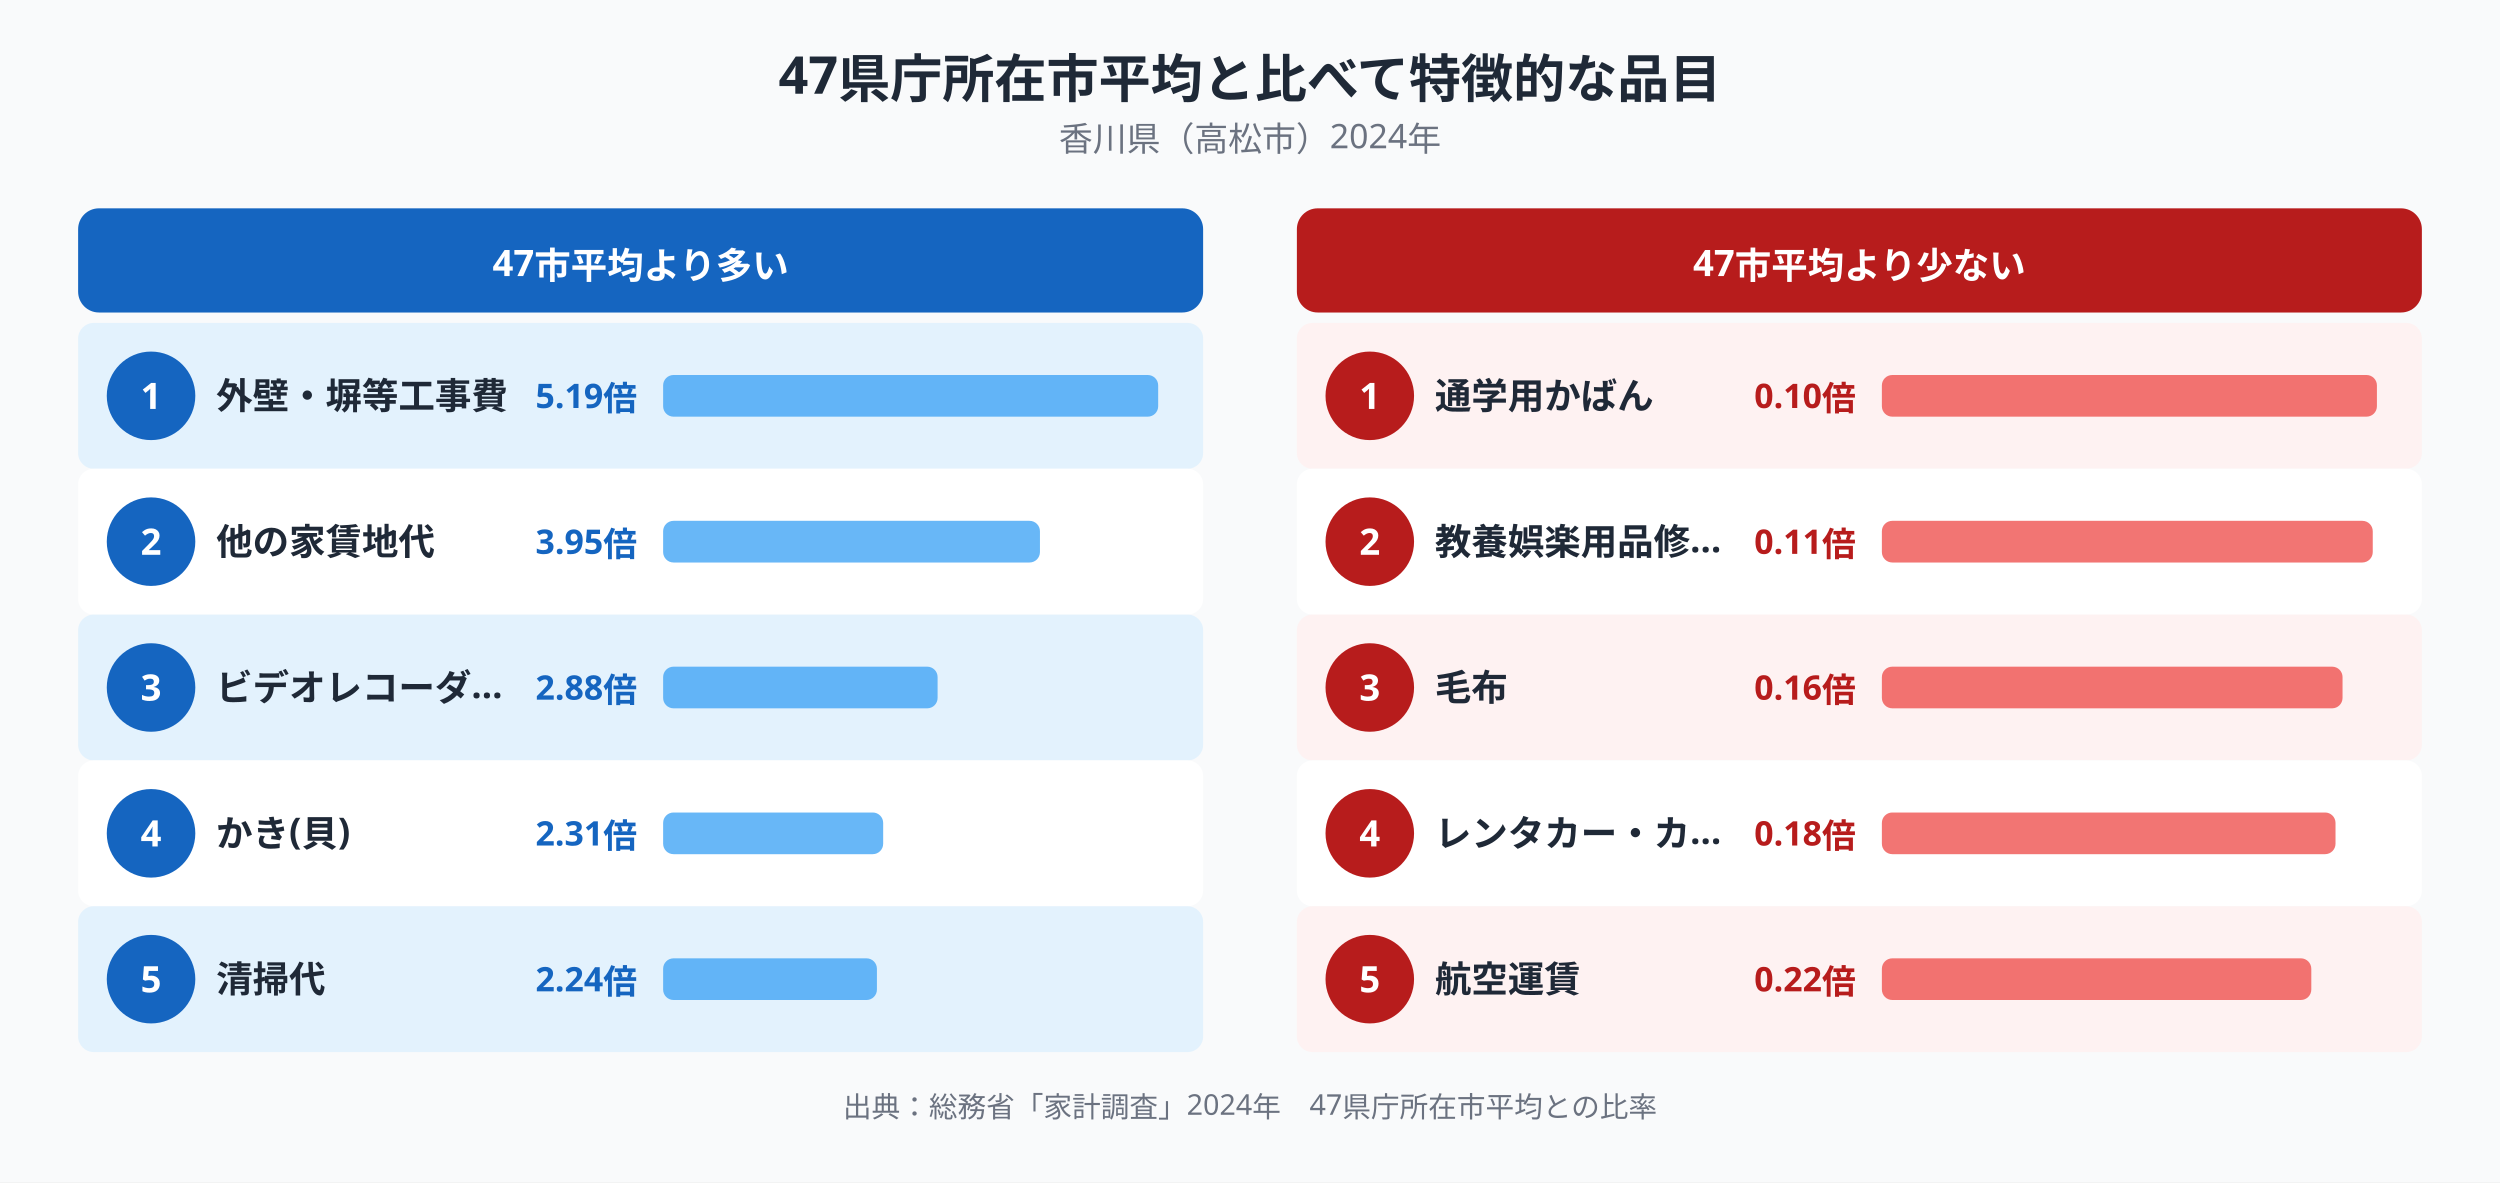
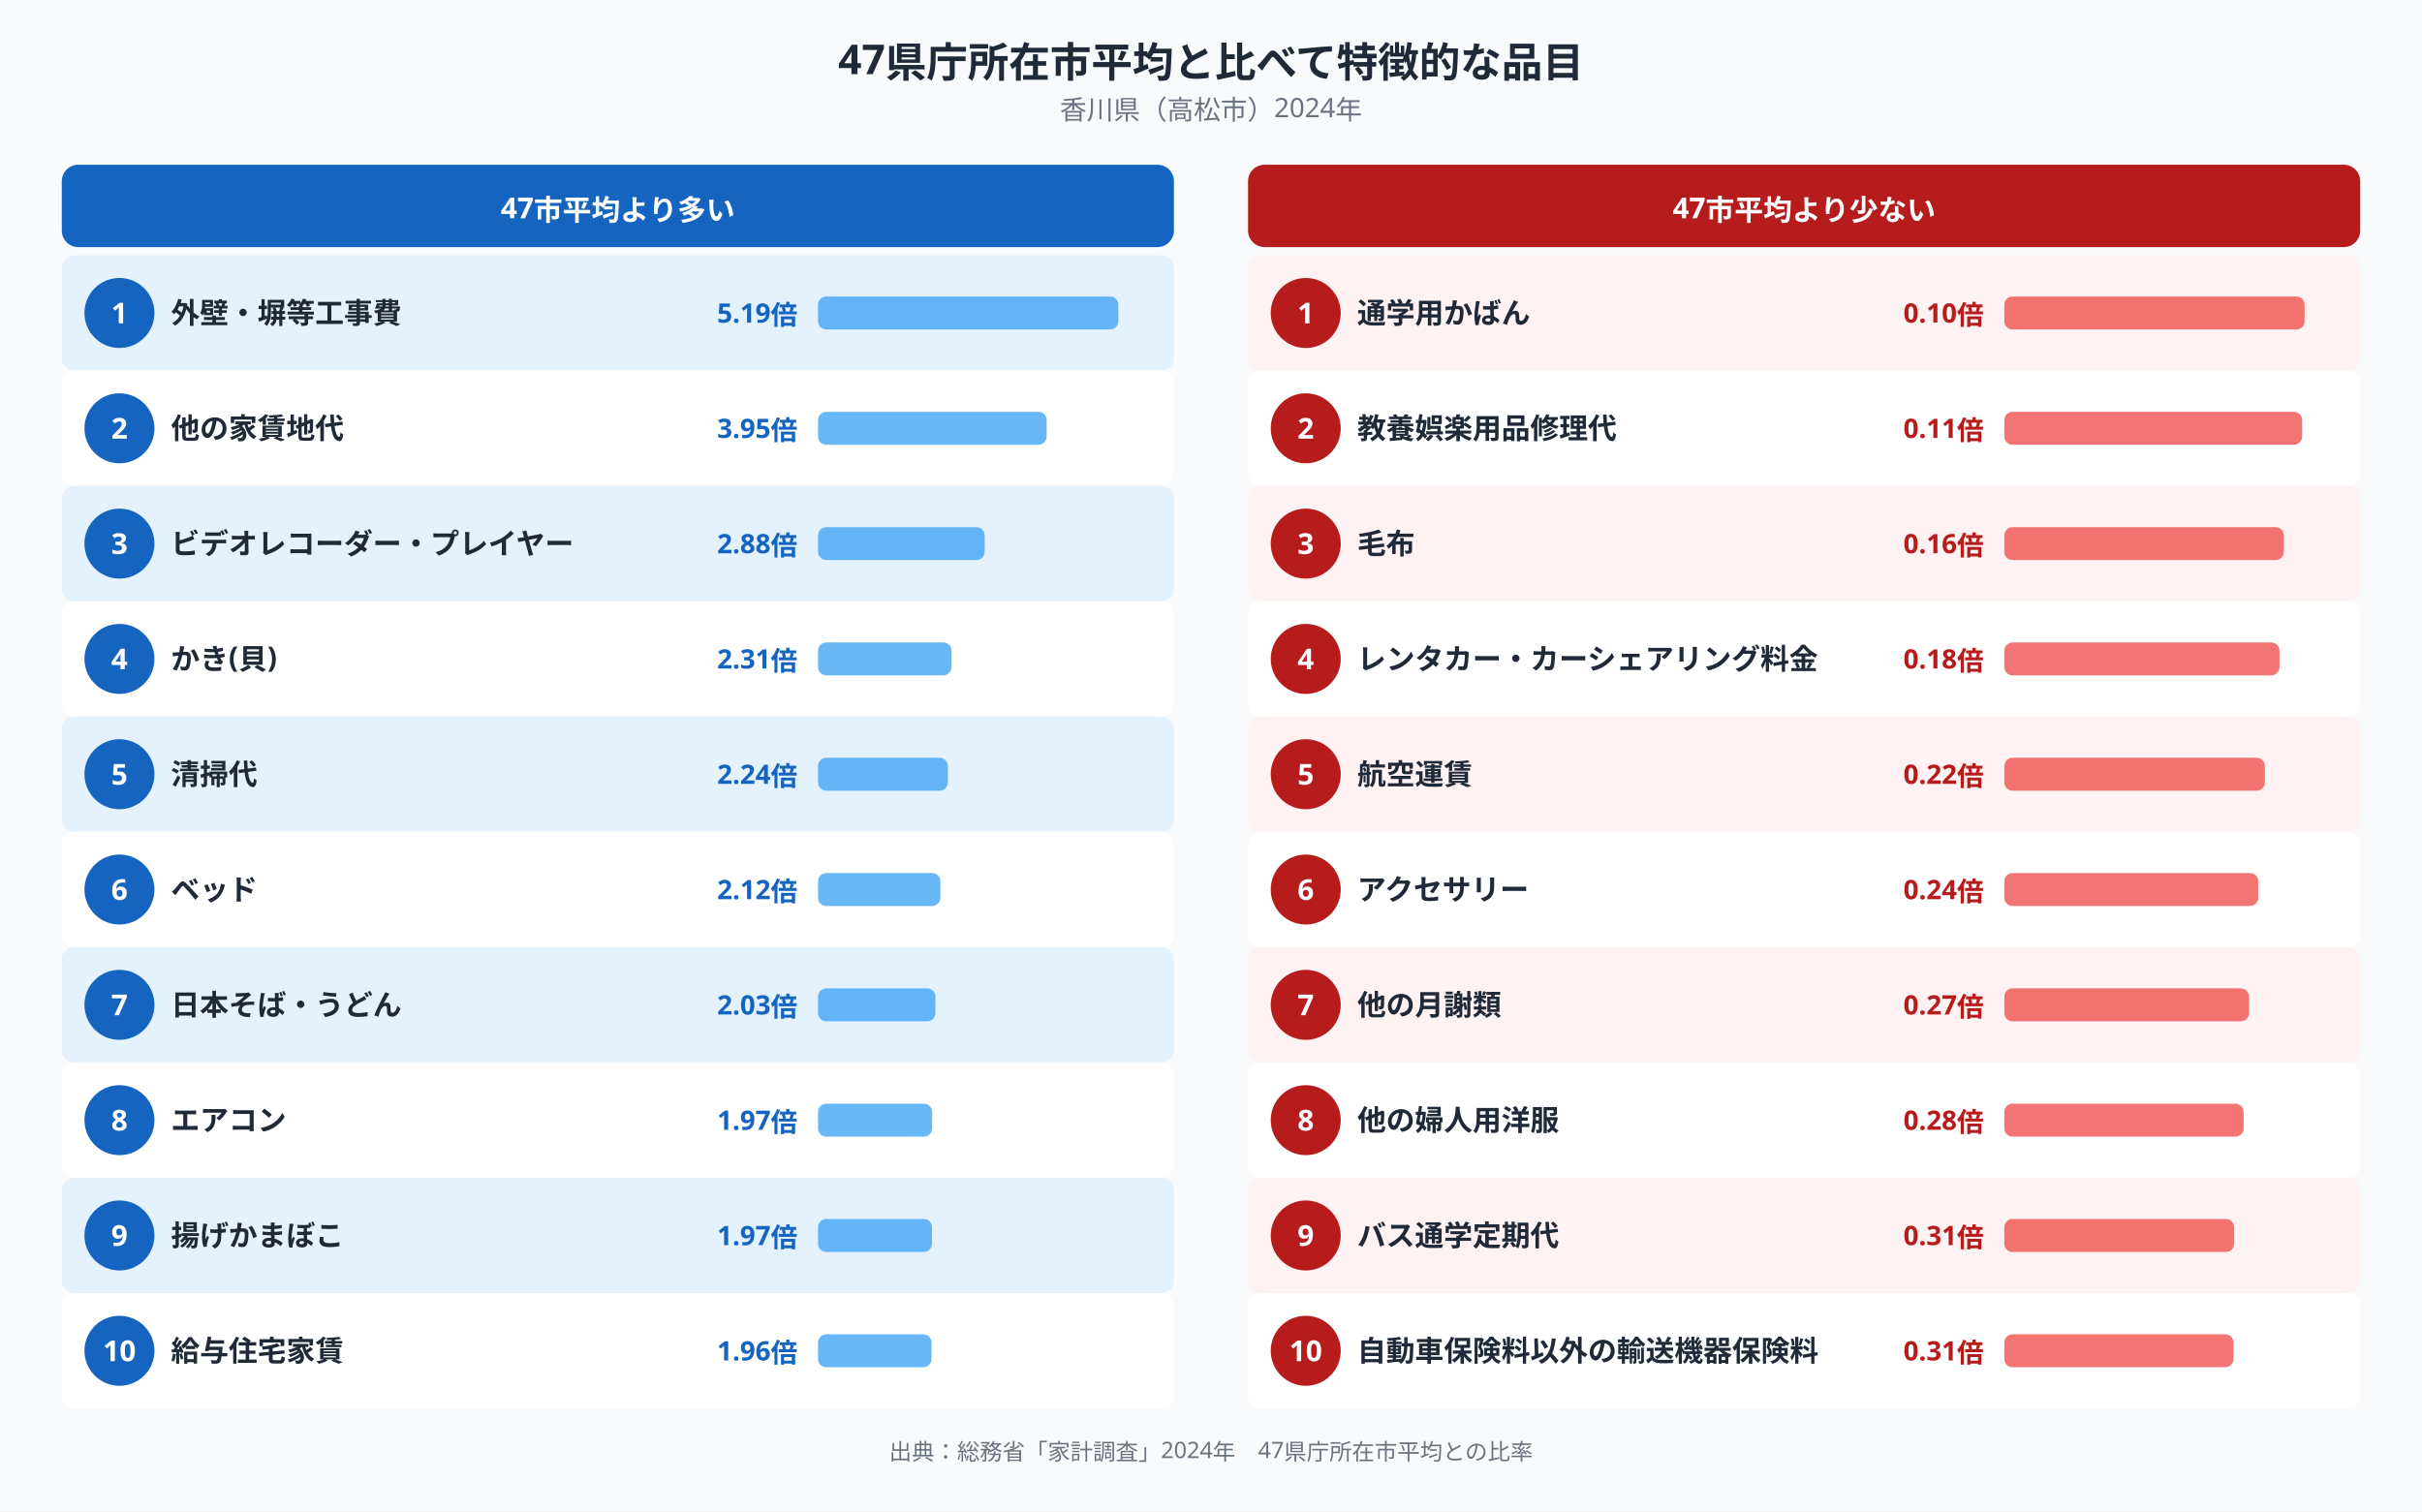
- <svg xmlns="http://www.w3.org/2000/svg" width="960" height="454" viewBox="0 0 960 454" role="img" aria-label="香川県の特徴的な支出品目">
-   <rect width="960" height="454" fill="#f9fafb" />
-   <text x="480" y="36" text-anchor="middle" font-family="'Noto Sans JP',sans-serif" font-size="20" font-weight="bold" fill="#1f2937">47県庁所在市平均と比べて特徴的な品目</text>
-   <text x="480" y="58" text-anchor="middle" font-family="'Noto Sans JP',sans-serif" font-size="13" fill="#6b7280">香川県（高松市）2024年</text>
-   <rect x="30" y="80" width="432" height="40" rx="8" fill="#1565c0" />
-   <text x="246" y="106" text-anchor="middle" font-family="'Noto Sans JP', sans-serif" font-size="14" font-weight="bold" fill="#ffffff">47市平均より多い</text>
-   <rect x="30" y="124" width="432" height="56" rx="6" fill="#e3f2fd" />
+ <svg xmlns="http://www.w3.org/2000/svg" width="1176" height="734" viewBox="0 0 1176 734" role="img" aria-label="香川県の特徴的な支出品目">
+   <rect width="1176" height="734" fill="#f9fafb" />
+   <text x="588" y="36" text-anchor="middle" font-family="'Noto Sans JP',sans-serif" font-size="20" font-weight="bold" fill="#1f2937">47県庁所在市平均と比べて特徴的な品目</text>
+   <text x="588" y="58" text-anchor="middle" font-family="'Noto Sans JP',sans-serif" font-size="13" fill="#6b7280">香川県（高松市）2024年</text>
+   <rect x="30" y="80" width="540" height="40" rx="8" fill="#1565c0" />
+   <text x="300" y="106" text-anchor="middle" font-family="'Noto Sans JP', sans-serif" font-size="14" font-weight="bold" fill="#ffffff">47市平均より多い</text>
+   <rect x="30" y="124" width="540" height="56" rx="6" fill="#e3f2fd" />
  <circle cx="58" cy="152" r="17" fill="#1565c0" />
  <text x="58" y="157.04" text-anchor="middle" font-family="'Noto Sans JP', sans-serif" font-size="14" font-weight="bold" fill="#ffffff">1</text>
  <text x="83" y="157.04" font-family="'Noto Sans JP', sans-serif" font-size="14" font-weight="bold" fill="#1f2937">外壁・塀等工事費</text>
-   <text x="244.64" y="156.68" text-anchor="end" font-family="'Noto Sans JP', sans-serif" font-size="13" fill="#1565c0" font-weight="600">5.19倍</text>
-   <rect x="254.64" y="144" width="190.1" height="16" rx="4" fill="#42a5f5" opacity="0.8" />
-   <rect x="30" y="180" width="432" height="56" rx="6" fill="#ffffff" />
+   <text x="387.2" y="156.68" text-anchor="end" font-family="'Noto Sans JP', sans-serif" font-size="13" fill="#1565c0" font-weight="600">5.19倍</text>
+   <rect x="397.2" y="144" width="145.8" height="16" rx="4" fill="#42a5f5" opacity="0.8" />
+   <rect x="30" y="180" width="540" height="56" rx="6" fill="#ffffff" />
  <circle cx="58" cy="208" r="17" fill="#1565c0" />
  <text x="58" y="213.04" text-anchor="middle" font-family="'Noto Sans JP', sans-serif" font-size="14" font-weight="bold" fill="#ffffff">2</text>
  <text x="83" y="213.04" font-family="'Noto Sans JP', sans-serif" font-size="14" font-weight="bold" fill="#1f2937">他の家賃地代</text>
-   <text x="244.64" y="212.68" text-anchor="end" font-family="'Noto Sans JP', sans-serif" font-size="13" fill="#1565c0" font-weight="600">3.95倍</text>
-   <rect x="254.64" y="200" width="144.7" height="16" rx="4" fill="#42a5f5" opacity="0.8" />
-   <rect x="30" y="236" width="432" height="56" rx="6" fill="#e3f2fd" />
+   <text x="387.2" y="212.68" text-anchor="end" font-family="'Noto Sans JP', sans-serif" font-size="13" fill="#1565c0" font-weight="600">3.95倍</text>
+   <rect x="397.2" y="200" width="111" height="16" rx="4" fill="#42a5f5" opacity="0.8" />
+   <rect x="30" y="236" width="540" height="56" rx="6" fill="#e3f2fd" />
  <circle cx="58" cy="264" r="17" fill="#1565c0" />
  <text x="58" y="269.04" text-anchor="middle" font-family="'Noto Sans JP', sans-serif" font-size="14" font-weight="bold" fill="#ffffff">3</text>
-   <text x="83" y="269.04" font-family="'Noto Sans JP', sans-serif" font-size="14" font-weight="bold" fill="#1f2937">ビデオレコーダ…</text>
-   <text x="244.64" y="268.68" text-anchor="end" font-family="'Noto Sans JP', sans-serif" font-size="13" fill="#1565c0" font-weight="600">2.88倍</text>
-   <rect x="254.64" y="256" width="105.4" height="16" rx="4" fill="#42a5f5" opacity="0.8" />
-   <rect x="30" y="292" width="432" height="56" rx="6" fill="#ffffff" />
+   <text x="83" y="269.04" font-family="'Noto Sans JP', sans-serif" font-size="14" font-weight="bold" fill="#1f2937">ビデオレコーダー・プレイヤー</text>
+   <text x="387.2" y="268.68" text-anchor="end" font-family="'Noto Sans JP', sans-serif" font-size="13" fill="#1565c0" font-weight="600">2.88倍</text>
+   <rect x="397.2" y="256" width="80.9" height="16" rx="4" fill="#42a5f5" opacity="0.8" />
+   <rect x="30" y="292" width="540" height="56" rx="6" fill="#ffffff" />
  <circle cx="58" cy="320" r="17" fill="#1565c0" />
  <text x="58" y="325.04" text-anchor="middle" font-family="'Noto Sans JP', sans-serif" font-size="14" font-weight="bold" fill="#ffffff">4</text>
  <text x="83" y="325.04" font-family="'Noto Sans JP', sans-serif" font-size="14" font-weight="bold" fill="#1f2937">かき(貝)</text>
-   <text x="244.64" y="324.68" text-anchor="end" font-family="'Noto Sans JP', sans-serif" font-size="13" fill="#1565c0" font-weight="600">2.31倍</text>
-   <rect x="254.64" y="312" width="84.5" height="16" rx="4" fill="#42a5f5" opacity="0.8" />
-   <rect x="30" y="348" width="432" height="56" rx="6" fill="#e3f2fd" />
+   <text x="387.2" y="324.68" text-anchor="end" font-family="'Noto Sans JP', sans-serif" font-size="13" fill="#1565c0" font-weight="600">2.31倍</text>
+   <rect x="397.2" y="312" width="64.8" height="16" rx="4" fill="#42a5f5" opacity="0.8" />
+   <rect x="30" y="348" width="540" height="56" rx="6" fill="#e3f2fd" />
  <circle cx="58" cy="376" r="17" fill="#1565c0" />
  <text x="58" y="381.04" text-anchor="middle" font-family="'Noto Sans JP', sans-serif" font-size="14" font-weight="bold" fill="#ffffff">5</text>
  <text x="83" y="381.04" font-family="'Noto Sans JP', sans-serif" font-size="14" font-weight="bold" fill="#1f2937">清掃代</text>
-   <text x="244.64" y="380.68" text-anchor="end" font-family="'Noto Sans JP', sans-serif" font-size="13" fill="#1565c0" font-weight="600">2.24倍</text>
-   <rect x="254.64" y="368" width="82.1" height="16" rx="4" fill="#42a5f5" opacity="0.8" />
-   <rect x="498" y="80" width="432" height="40" rx="8" fill="#b71c1c" />
-   <text x="714" y="106" text-anchor="middle" font-family="'Noto Sans JP', sans-serif" font-size="14" font-weight="bold" fill="#ffffff">47市平均より少ない</text>
-   <rect x="498" y="124" width="432" height="56" rx="6" fill="#fef2f2" />
-   <circle cx="526" cy="152" r="17" fill="#b71c1c" />
-   <text x="526" y="157.04" text-anchor="middle" font-family="'Noto Sans JP', sans-serif" font-size="14" font-weight="bold" fill="#ffffff">1</text>
-   <text x="551" y="157.04" font-family="'Noto Sans JP', sans-serif" font-size="14" font-weight="bold" fill="#1f2937">通学用かばん</text>
-   <text x="712.64" y="156.68" text-anchor="end" font-family="'Noto Sans JP', sans-serif" font-size="13" fill="#b71c1c" font-weight="600">0.10倍</text>
-   <rect x="722.64" y="144" width="190.1" height="16" rx="4" fill="#ef5350" opacity="0.8" />
-   <rect x="498" y="180" width="432" height="56" rx="6" fill="#ffffff" />
-   <circle cx="526" cy="208" r="17" fill="#b71c1c" />
-   <text x="526" y="213.04" text-anchor="middle" font-family="'Noto Sans JP', sans-serif" font-size="14" font-weight="bold" fill="#ffffff">2</text>
-   <text x="551" y="213.04" font-family="'Noto Sans JP', sans-serif" font-size="14" font-weight="bold" fill="#1f2937">教養娯楽用品修…</text>
-   <text x="712.64" y="212.68" text-anchor="end" font-family="'Noto Sans JP', sans-serif" font-size="13" fill="#b71c1c" font-weight="600">0.11倍</text>
-   <rect x="722.64" y="200" width="188.5" height="16" rx="4" fill="#ef5350" opacity="0.8" />
-   <rect x="498" y="236" width="432" height="56" rx="6" fill="#fef2f2" />
-   <circle cx="526" cy="264" r="17" fill="#b71c1c" />
-   <text x="526" y="269.04" text-anchor="middle" font-family="'Noto Sans JP', sans-serif" font-size="14" font-weight="bold" fill="#ffffff">3</text>
-   <text x="551" y="269.04" font-family="'Noto Sans JP', sans-serif" font-size="14" font-weight="bold" fill="#1f2937">毛布</text>
-   <text x="712.64" y="268.68" text-anchor="end" font-family="'Noto Sans JP', sans-serif" font-size="13" fill="#b71c1c" font-weight="600">0.16倍</text>
-   <rect x="722.64" y="256" width="176.9" height="16" rx="4" fill="#ef5350" opacity="0.8" />
-   <rect x="498" y="292" width="432" height="56" rx="6" fill="#ffffff" />
-   <circle cx="526" cy="320" r="17" fill="#b71c1c" />
-   <text x="526" y="325.04" text-anchor="middle" font-family="'Noto Sans JP', sans-serif" font-size="14" font-weight="bold" fill="#ffffff">4</text>
-   <text x="551" y="325.04" font-family="'Noto Sans JP', sans-serif" font-size="14" font-weight="bold" fill="#1f2937">レンタカー・カ…</text>
-   <text x="712.64" y="324.68" text-anchor="end" font-family="'Noto Sans JP', sans-serif" font-size="13" fill="#b71c1c" font-weight="600">0.18倍</text>
-   <rect x="722.64" y="312" width="174.2" height="16" rx="4" fill="#ef5350" opacity="0.8" />
-   <rect x="498" y="348" width="432" height="56" rx="6" fill="#fef2f2" />
-   <circle cx="526" cy="376" r="17" fill="#b71c1c" />
-   <text x="526" y="381.04" text-anchor="middle" font-family="'Noto Sans JP', sans-serif" font-size="14" font-weight="bold" fill="#ffffff">5</text>
-   <text x="551" y="381.04" font-family="'Noto Sans JP', sans-serif" font-size="14" font-weight="bold" fill="#1f2937">航空運賃</text>
-   <text x="712.64" y="380.68" text-anchor="end" font-family="'Noto Sans JP', sans-serif" font-size="13" fill="#b71c1c" font-weight="600">0.22倍</text>
-   <rect x="722.64" y="368" width="164.9" height="16" rx="4" fill="#ef5350" opacity="0.8" />
-   <text x="480" y="429" text-anchor="middle" font-family="'Noto Sans JP',sans-serif" font-size="11" fill="#6b7280">出典：総務省「家計調査」2024年　47県庁所在市平均との比率</text>
+   <text x="387.2" y="380.68" text-anchor="end" font-family="'Noto Sans JP', sans-serif" font-size="13" fill="#1565c0" font-weight="600">2.24倍</text>
+   <rect x="397.2" y="368" width="63" height="16" rx="4" fill="#42a5f5" opacity="0.8" />
+   <rect x="30" y="404" width="540" height="56" rx="6" fill="#ffffff" />
+   <circle cx="58" cy="432" r="17" fill="#1565c0" />
+   <text x="58" y="437.04" text-anchor="middle" font-family="'Noto Sans JP', sans-serif" font-size="14" font-weight="bold" fill="#ffffff">6</text>
+   <text x="83" y="437.04" font-family="'Noto Sans JP', sans-serif" font-size="14" font-weight="bold" fill="#1f2937">ベッド</text>
+   <text x="387.2" y="436.68" text-anchor="end" font-family="'Noto Sans JP', sans-serif" font-size="13" fill="#1565c0" font-weight="600">2.12倍</text>
+   <rect x="397.2" y="424" width="59.4" height="16" rx="4" fill="#42a5f5" opacity="0.8" />
+   <rect x="30" y="460" width="540" height="56" rx="6" fill="#e3f2fd" />
+   <circle cx="58" cy="488" r="17" fill="#1565c0" />
+   <text x="58" y="493.04" text-anchor="middle" font-family="'Noto Sans JP', sans-serif" font-size="14" font-weight="bold" fill="#ffffff">7</text>
+   <text x="83" y="493.04" font-family="'Noto Sans JP', sans-serif" font-size="14" font-weight="bold" fill="#1f2937">日本そば・うどん</text>
+   <text x="387.2" y="492.68" text-anchor="end" font-family="'Noto Sans JP', sans-serif" font-size="13" fill="#1565c0" font-weight="600">2.03倍</text>
+   <rect x="397.2" y="480" width="57" height="16" rx="4" fill="#42a5f5" opacity="0.8" />
+   <rect x="30" y="516" width="540" height="56" rx="6" fill="#ffffff" />
+   <circle cx="58" cy="544" r="17" fill="#1565c0" />
+   <text x="58" y="549.04" text-anchor="middle" font-family="'Noto Sans JP', sans-serif" font-size="14" font-weight="bold" fill="#ffffff">8</text>
+   <text x="83" y="549.04" font-family="'Noto Sans JP', sans-serif" font-size="14" font-weight="bold" fill="#1f2937">エアコン</text>
+   <text x="387.2" y="548.68" text-anchor="end" font-family="'Noto Sans JP', sans-serif" font-size="13" fill="#1565c0" font-weight="600">1.97倍</text>
+   <rect x="397.2" y="536" width="55.4" height="16" rx="4" fill="#42a5f5" opacity="0.8" />
+   <rect x="30" y="572" width="540" height="56" rx="6" fill="#e3f2fd" />
+   <circle cx="58" cy="600" r="17" fill="#1565c0" />
+   <text x="58" y="605.04" text-anchor="middle" font-family="'Noto Sans JP', sans-serif" font-size="14" font-weight="bold" fill="#ffffff">9</text>
+   <text x="83" y="605.04" font-family="'Noto Sans JP', sans-serif" font-size="14" font-weight="bold" fill="#1f2937">揚げかまぼこ</text>
+   <text x="387.2" y="604.68" text-anchor="end" font-family="'Noto Sans JP', sans-serif" font-size="13" fill="#1565c0" font-weight="600">1.97倍</text>
+   <rect x="397.2" y="592" width="55.3" height="16" rx="4" fill="#42a5f5" opacity="0.8" />
+   <rect x="30" y="628" width="540" height="56" rx="6" fill="#ffffff" />
+   <circle cx="58" cy="656" r="17" fill="#1565c0" />
+   <text x="58" y="661.04" text-anchor="middle" font-family="'Noto Sans JP', sans-serif" font-size="14" font-weight="bold" fill="#ffffff">10</text>
+   <text x="83" y="661.04" font-family="'Noto Sans JP', sans-serif" font-size="14" font-weight="bold" fill="#1f2937">給与住宅家賃</text>
+   <text x="387.2" y="660.68" text-anchor="end" font-family="'Noto Sans JP', sans-serif" font-size="13" fill="#1565c0" font-weight="600">1.96倍</text>
+   <rect x="397.2" y="648" width="55.1" height="16" rx="4" fill="#42a5f5" opacity="0.8" />
+   <rect x="606" y="80" width="540" height="40" rx="8" fill="#b71c1c" />
+   <text x="876" y="106" text-anchor="middle" font-family="'Noto Sans JP', sans-serif" font-size="14" font-weight="bold" fill="#ffffff">47市平均より少ない</text>
+   <rect x="606" y="124" width="540" height="56" rx="6" fill="#fef2f2" />
+   <circle cx="634" cy="152" r="17" fill="#b71c1c" />
+   <text x="634" y="157.04" text-anchor="middle" font-family="'Noto Sans JP', sans-serif" font-size="14" font-weight="bold" fill="#ffffff">1</text>
+   <text x="659" y="157.04" font-family="'Noto Sans JP', sans-serif" font-size="14" font-weight="bold" fill="#1f2937">通学用かばん</text>
+   <text x="963.2" y="156.68" text-anchor="end" font-family="'Noto Sans JP', sans-serif" font-size="13" fill="#b71c1c" font-weight="600">0.10倍</text>
+   <rect x="973.2" y="144" width="145.8" height="16" rx="4" fill="#ef5350" opacity="0.8" />
+   <rect x="606" y="180" width="540" height="56" rx="6" fill="#ffffff" />
+   <circle cx="634" cy="208" r="17" fill="#b71c1c" />
+   <text x="634" y="213.04" text-anchor="middle" font-family="'Noto Sans JP', sans-serif" font-size="14" font-weight="bold" fill="#ffffff">2</text>
+   <text x="659" y="213.04" font-family="'Noto Sans JP', sans-serif" font-size="14" font-weight="bold" fill="#1f2937">教養娯楽用品修理代</text>
+   <text x="963.2" y="212.68" text-anchor="end" font-family="'Noto Sans JP', sans-serif" font-size="13" fill="#b71c1c" font-weight="600">0.11倍</text>
+   <rect x="973.2" y="200" width="144.6" height="16" rx="4" fill="#ef5350" opacity="0.8" />
+   <rect x="606" y="236" width="540" height="56" rx="6" fill="#fef2f2" />
+   <circle cx="634" cy="264" r="17" fill="#b71c1c" />
+   <text x="634" y="269.04" text-anchor="middle" font-family="'Noto Sans JP', sans-serif" font-size="14" font-weight="bold" fill="#ffffff">3</text>
+   <text x="659" y="269.04" font-family="'Noto Sans JP', sans-serif" font-size="14" font-weight="bold" fill="#1f2937">毛布</text>
+   <text x="963.2" y="268.68" text-anchor="end" font-family="'Noto Sans JP', sans-serif" font-size="13" fill="#b71c1c" font-weight="600">0.16倍</text>
+   <rect x="973.2" y="256" width="135.7" height="16" rx="4" fill="#ef5350" opacity="0.8" />
+   <rect x="606" y="292" width="540" height="56" rx="6" fill="#ffffff" />
+   <circle cx="634" cy="320" r="17" fill="#b71c1c" />
+   <text x="634" y="325.04" text-anchor="middle" font-family="'Noto Sans JP', sans-serif" font-size="14" font-weight="bold" fill="#ffffff">4</text>
+   <text x="659" y="325.04" font-family="'Noto Sans JP', sans-serif" font-size="14" font-weight="bold" fill="#1f2937">レンタカー・カーシェアリング料金</text>
+   <text x="963.2" y="324.68" text-anchor="end" font-family="'Noto Sans JP', sans-serif" font-size="13" fill="#b71c1c" font-weight="600">0.18倍</text>
+   <rect x="973.2" y="312" width="133.6" height="16" rx="4" fill="#ef5350" opacity="0.8" />
+   <rect x="606" y="348" width="540" height="56" rx="6" fill="#fef2f2" />
+   <circle cx="634" cy="376" r="17" fill="#b71c1c" />
+   <text x="634" y="381.04" text-anchor="middle" font-family="'Noto Sans JP', sans-serif" font-size="14" font-weight="bold" fill="#ffffff">5</text>
+   <text x="659" y="381.04" font-family="'Noto Sans JP', sans-serif" font-size="14" font-weight="bold" fill="#1f2937">航空運賃</text>
+   <text x="963.2" y="380.68" text-anchor="end" font-family="'Noto Sans JP', sans-serif" font-size="13" fill="#b71c1c" font-weight="600">0.22倍</text>
+   <rect x="973.2" y="368" width="126.5" height="16" rx="4" fill="#ef5350" opacity="0.8" />
+   <rect x="606" y="404" width="540" height="56" rx="6" fill="#ffffff" />
+   <circle cx="634" cy="432" r="17" fill="#b71c1c" />
+   <text x="634" y="437.04" text-anchor="middle" font-family="'Noto Sans JP', sans-serif" font-size="14" font-weight="bold" fill="#ffffff">6</text>
+   <text x="659" y="437.04" font-family="'Noto Sans JP', sans-serif" font-size="14" font-weight="bold" fill="#1f2937">アクセサリー</text>
+   <text x="963.2" y="436.68" text-anchor="end" font-family="'Noto Sans JP', sans-serif" font-size="13" fill="#b71c1c" font-weight="600">0.24倍</text>
+   <rect x="973.2" y="424" width="123.3" height="16" rx="4" fill="#ef5350" opacity="0.8" />
+   <rect x="606" y="460" width="540" height="56" rx="6" fill="#fef2f2" />
+   <circle cx="634" cy="488" r="17" fill="#b71c1c" />
+   <text x="634" y="493.04" text-anchor="middle" font-family="'Noto Sans JP', sans-serif" font-size="14" font-weight="bold" fill="#ffffff">7</text>
+   <text x="659" y="493.04" font-family="'Noto Sans JP', sans-serif" font-size="14" font-weight="bold" fill="#1f2937">他の月謝類</text>
+   <text x="963.2" y="492.68" text-anchor="end" font-family="'Noto Sans JP', sans-serif" font-size="13" fill="#b71c1c" font-weight="600">0.27倍</text>
+   <rect x="973.2" y="480" width="118.8" height="16" rx="4" fill="#ef5350" opacity="0.8" />
+   <rect x="606" y="516" width="540" height="56" rx="6" fill="#ffffff" />
+   <circle cx="634" cy="544" r="17" fill="#b71c1c" />
+   <text x="634" y="549.04" text-anchor="middle" font-family="'Noto Sans JP', sans-serif" font-size="14" font-weight="bold" fill="#ffffff">8</text>
+   <text x="659" y="549.04" font-family="'Noto Sans JP', sans-serif" font-size="14" font-weight="bold" fill="#1f2937">他の婦人用洋服</text>
+   <text x="963.2" y="548.68" text-anchor="end" font-family="'Noto Sans JP', sans-serif" font-size="13" fill="#b71c1c" font-weight="600">0.28倍</text>
+   <rect x="973.2" y="536" width="116.2" height="16" rx="4" fill="#ef5350" opacity="0.8" />
+   <rect x="606" y="572" width="540" height="56" rx="6" fill="#fef2f2" />
+   <circle cx="634" cy="600" r="17" fill="#b71c1c" />
+   <text x="634" y="605.04" text-anchor="middle" font-family="'Noto Sans JP', sans-serif" font-size="14" font-weight="bold" fill="#ffffff">9</text>
+   <text x="659" y="605.04" font-family="'Noto Sans JP', sans-serif" font-size="14" font-weight="bold" fill="#1f2937">バス通学定期代</text>
+   <text x="963.2" y="604.68" text-anchor="end" font-family="'Noto Sans JP', sans-serif" font-size="13" fill="#b71c1c" font-weight="600">0.31倍</text>
+   <rect x="973.2" y="592" width="111.6" height="16" rx="4" fill="#ef5350" opacity="0.8" />
+   <rect x="606" y="628" width="540" height="56" rx="6" fill="#ffffff" />
+   <circle cx="634" cy="656" r="17" fill="#b71c1c" />
+   <text x="634" y="661.04" text-anchor="middle" font-family="'Noto Sans JP', sans-serif" font-size="14" font-weight="bold" fill="#ffffff">10</text>
+   <text x="659" y="661.04" font-family="'Noto Sans JP', sans-serif" font-size="14" font-weight="bold" fill="#1f2937">自動車保険料以外の輸送機器保険料</text>
+   <text x="963.2" y="660.68" text-anchor="end" font-family="'Noto Sans JP', sans-serif" font-size="13" fill="#b71c1c" font-weight="600">0.31倍</text>
+   <rect x="973.2" y="648" width="111.3" height="16" rx="4" fill="#ef5350" opacity="0.8" />
+   <text x="588" y="709" text-anchor="middle" font-family="'Noto Sans JP',sans-serif" font-size="11" fill="#6b7280">出典：総務省「家計調査」2024年　47県庁所在市平均との比率</text>
</svg>
